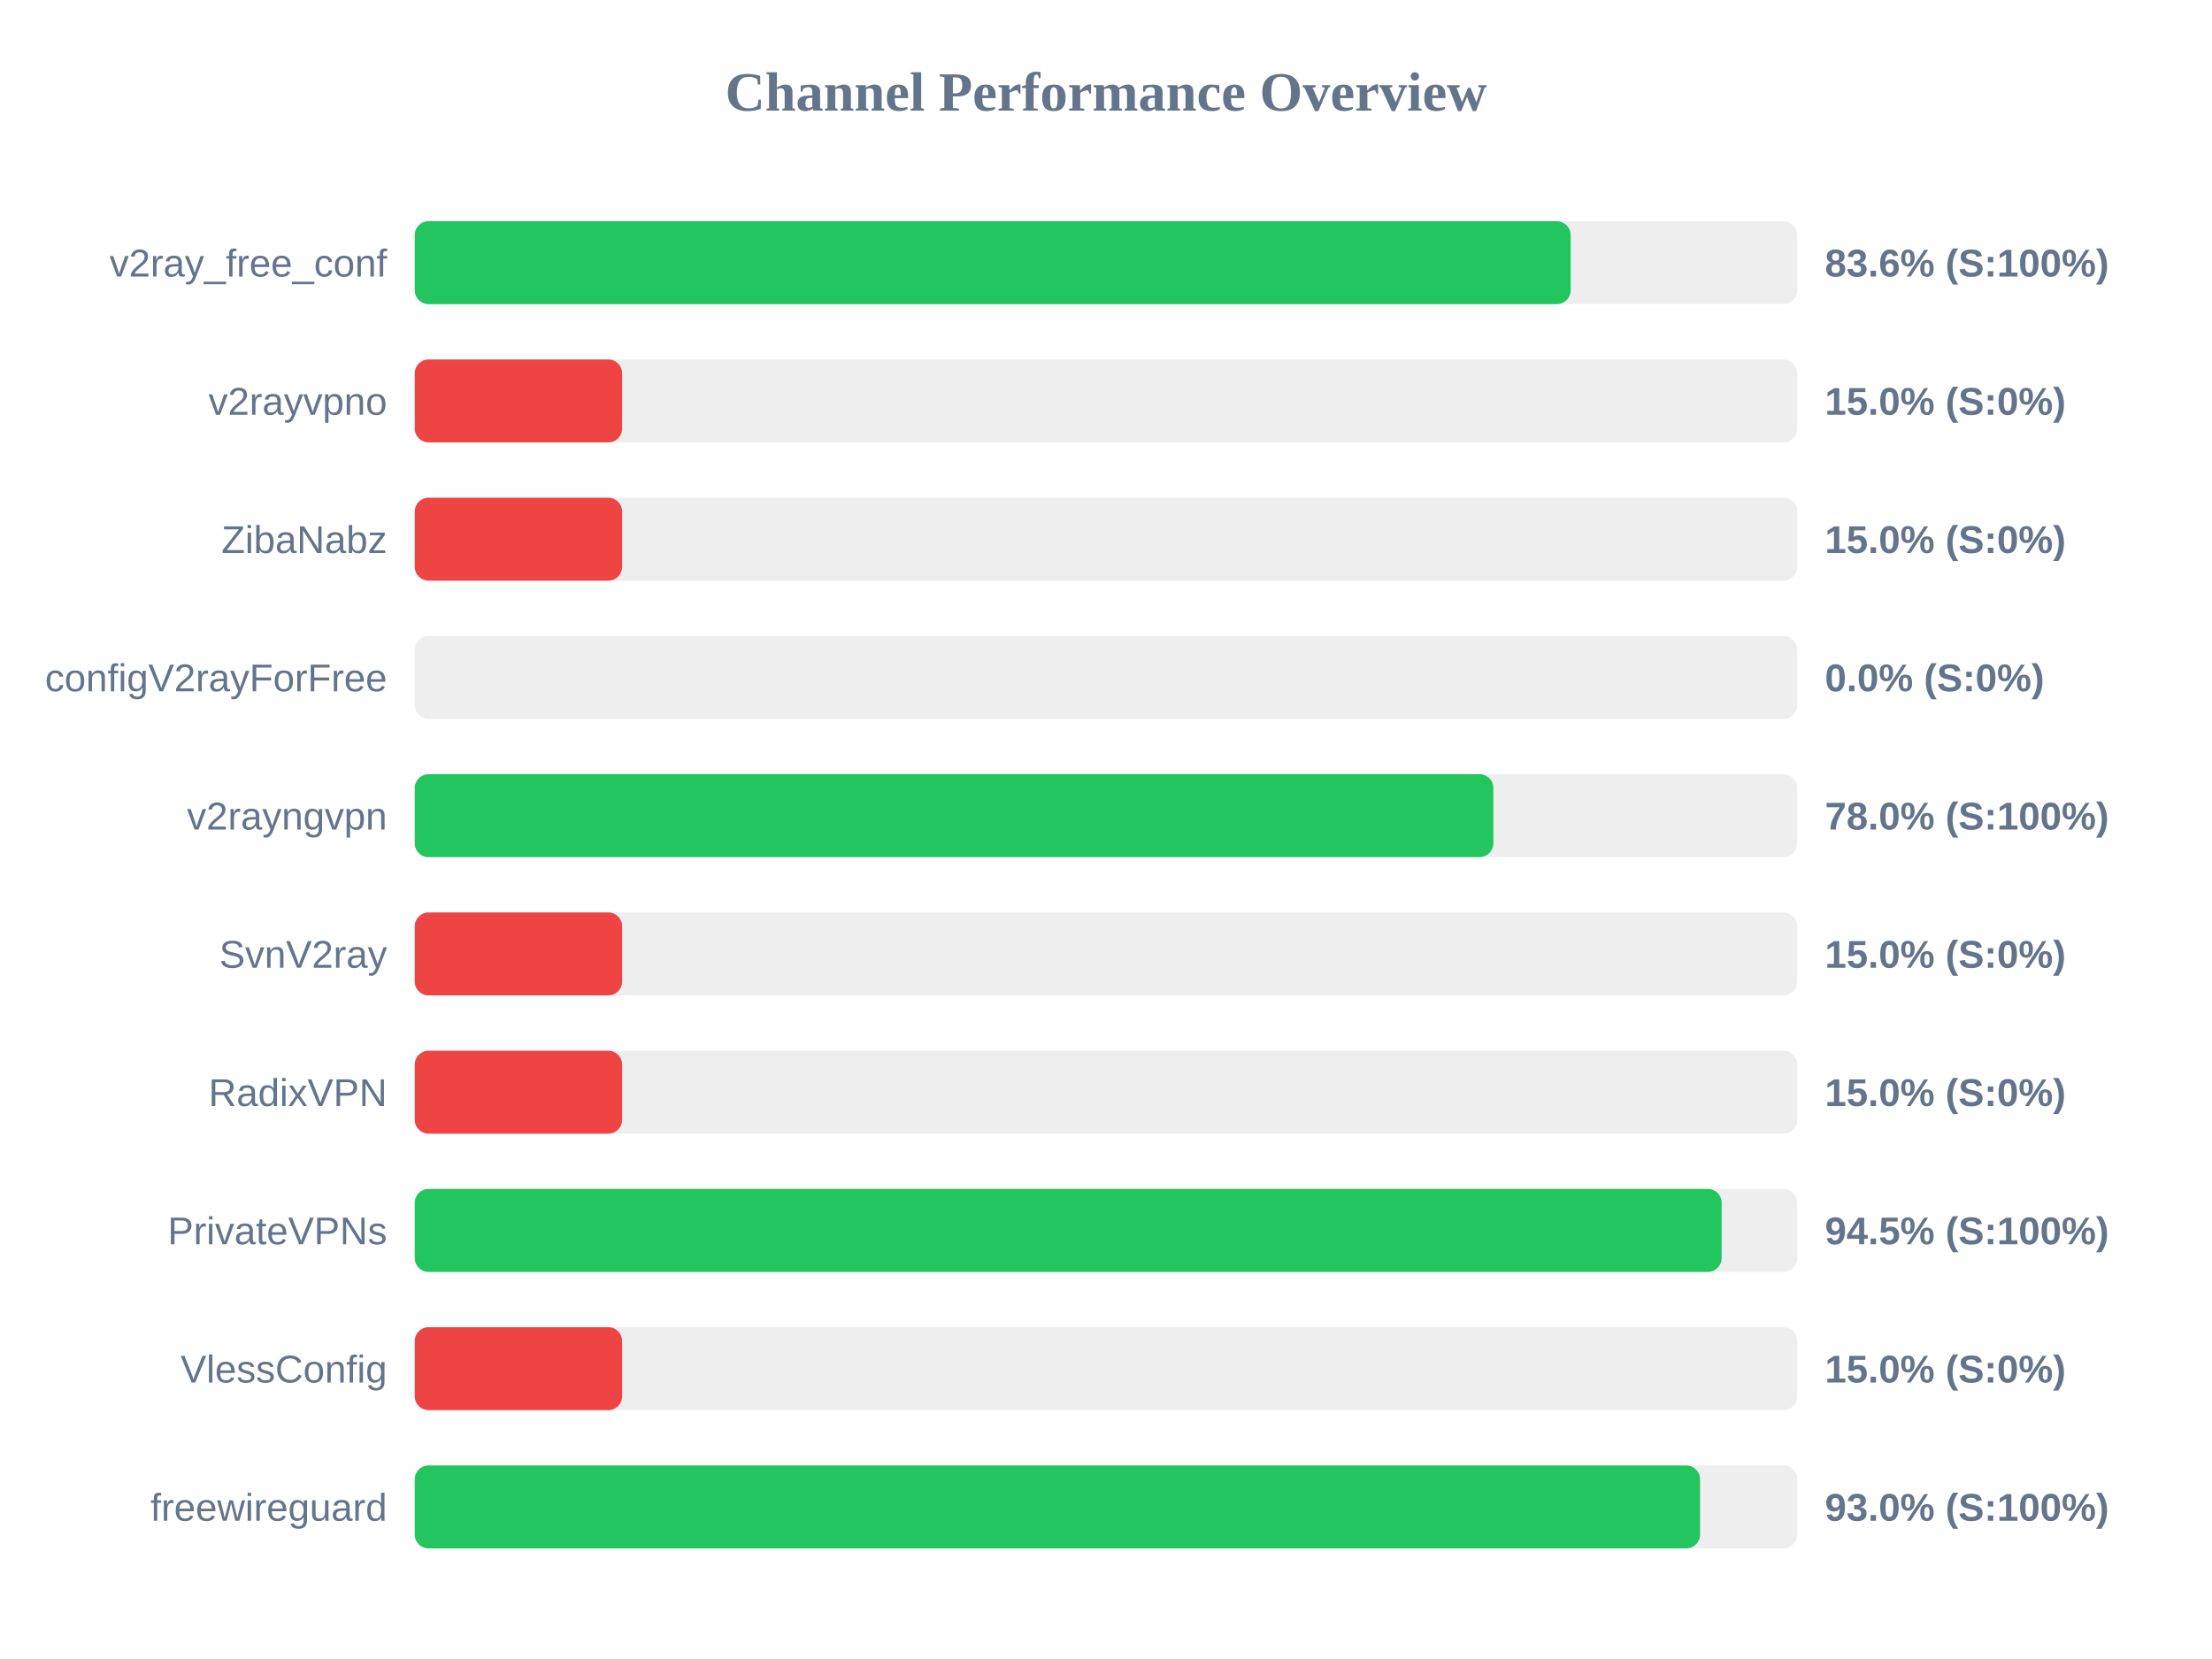
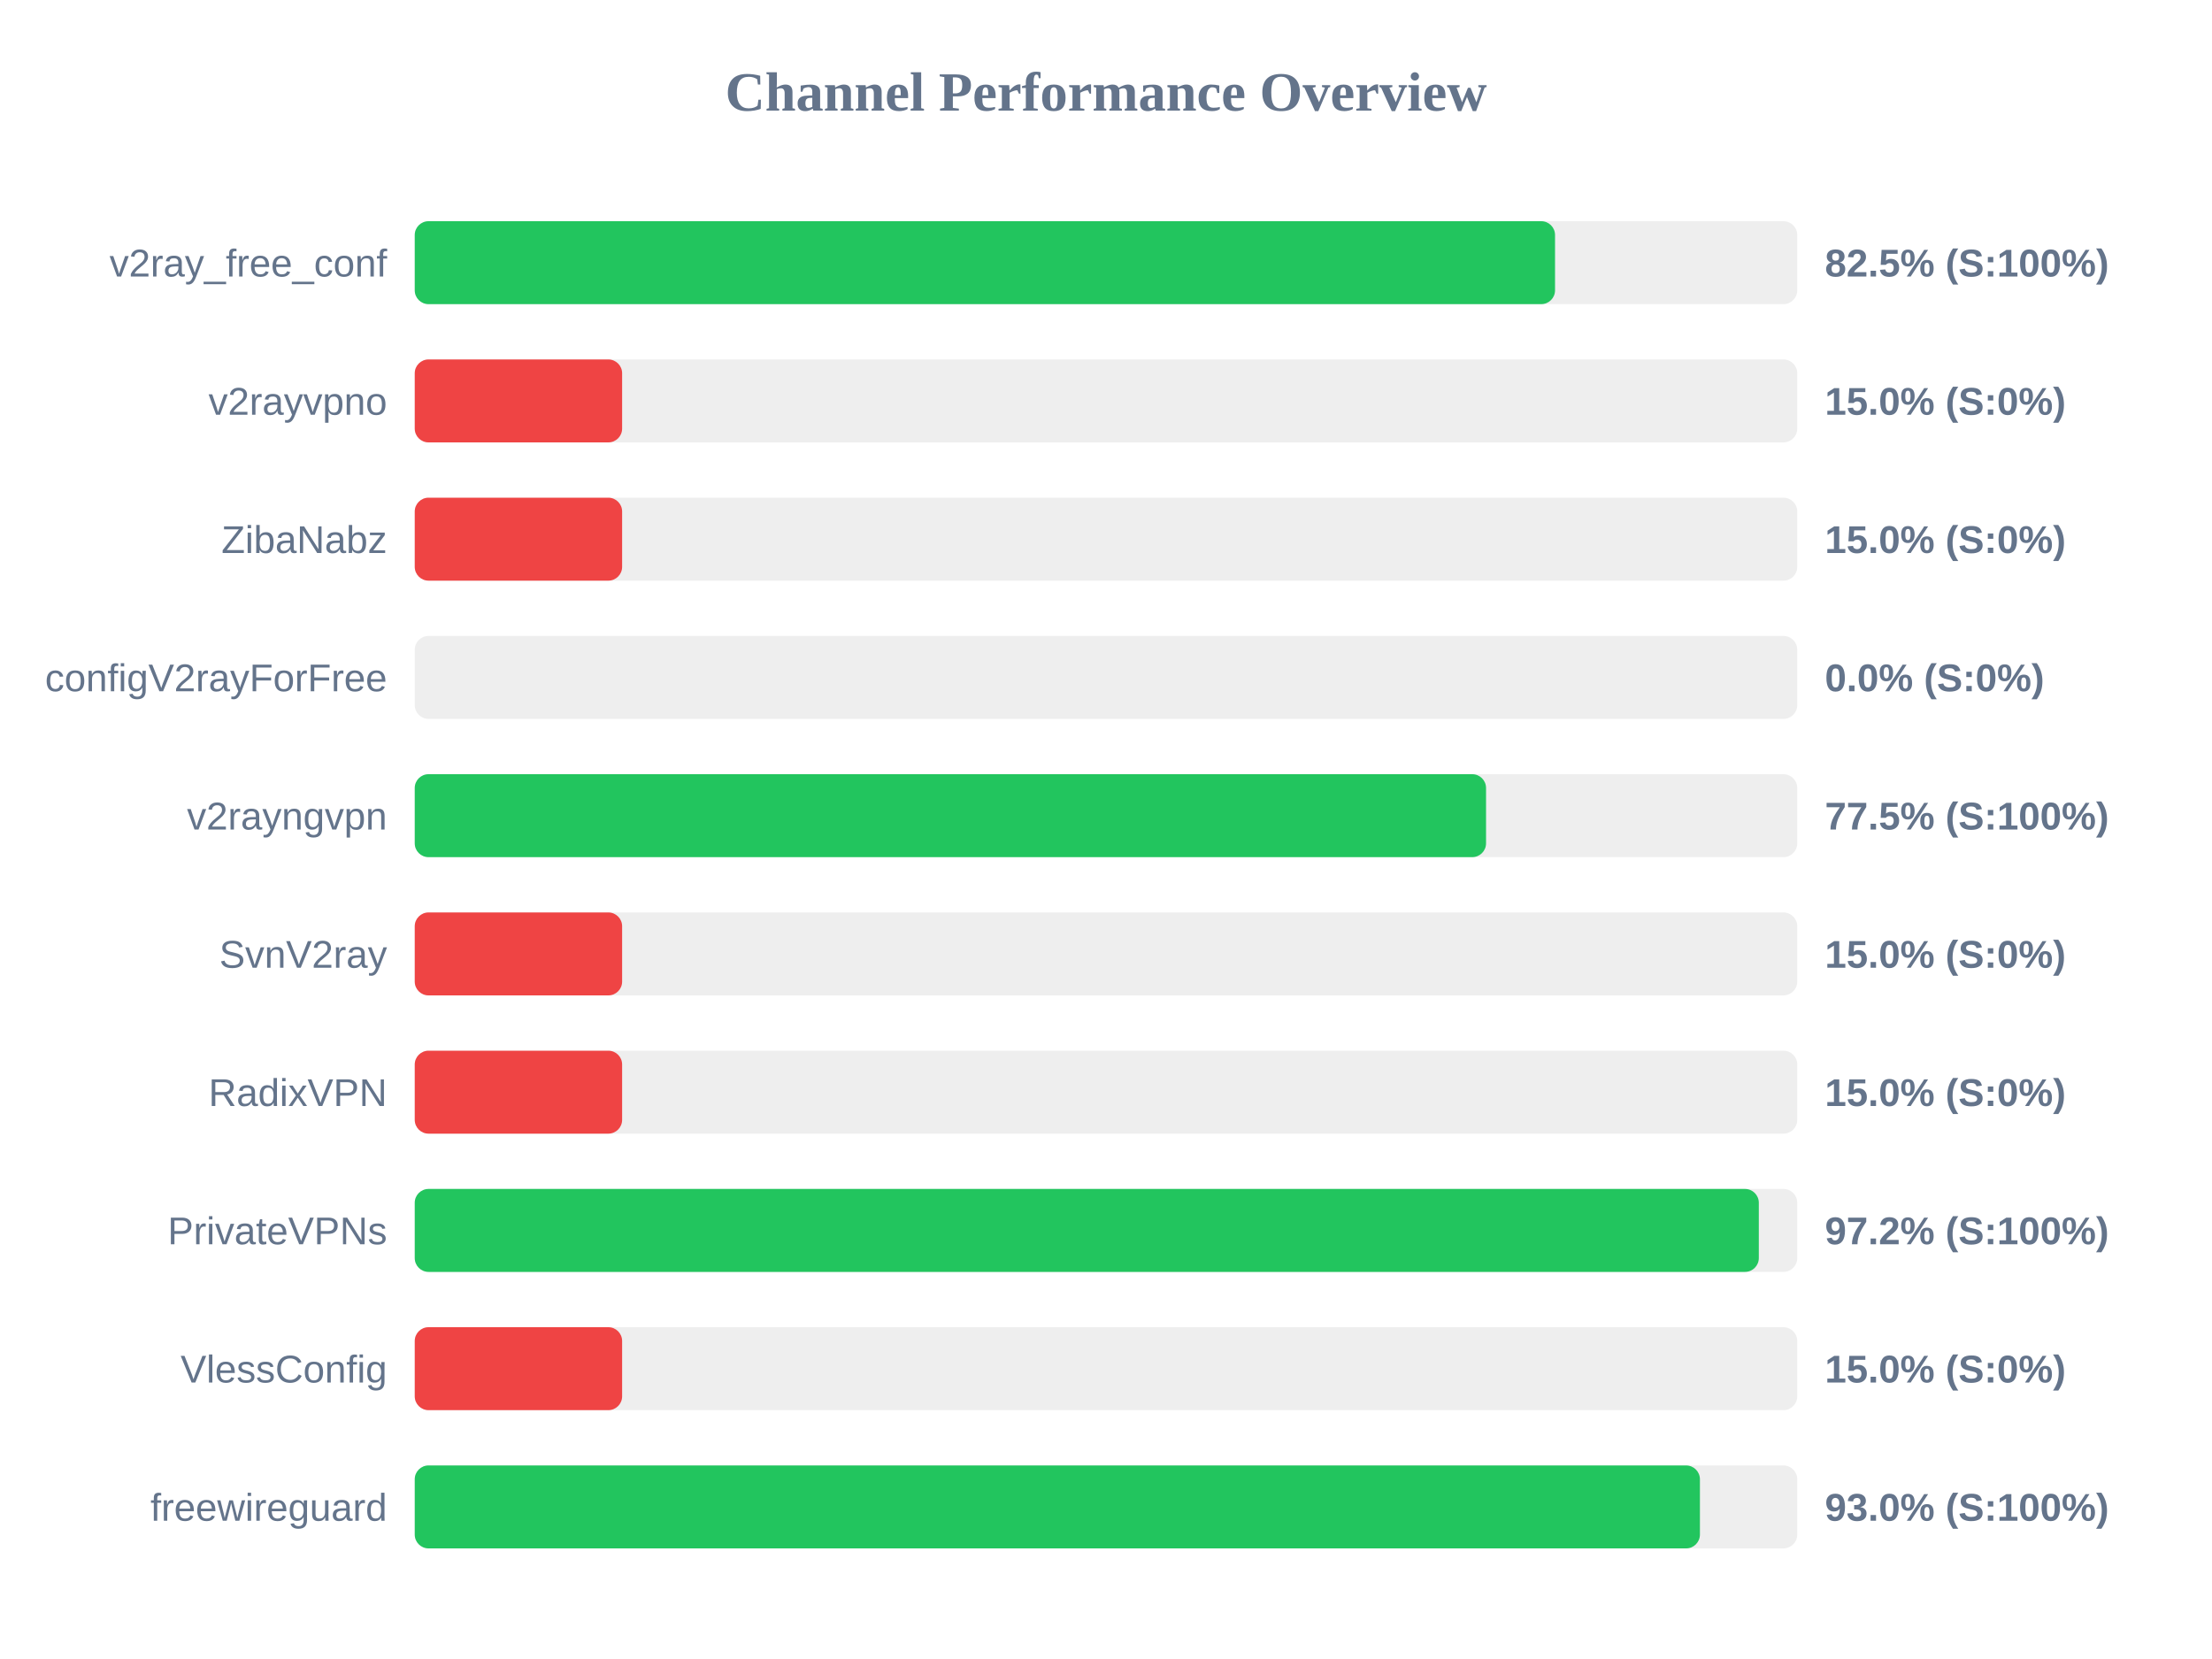
<svg xmlns="http://www.w3.org/2000/svg" width="800" height="600" version="1.1">
  <style>
        .row { font: 14px Arial; fill: #64748b; }
        .score { font: bold 14px Arial; fill: #64748b; }
    </style>
  <text x="400" y="40" text-anchor="middle" font-size="20px" font-weight="bold" fill="#64748b">Channel Performance Overview</text>
  <rect x="150" y="80" width="500" height="30" fill="#eee" rx="5" />
-   <rect x="150" y="80" width="418.05" height="30" fill="#22c55e" rx="5" />
+   <rect x="150" y="80" width="412.4" height="30" fill="#22c55e" rx="5" />
  <text x="140" y="100" text-anchor="end" class="row">v2ray_free_conf</text>
-   <text x="660" y="100" text-anchor="start" class="score">83.6% (S:100%)</text>
+   <text x="660" y="100" text-anchor="start" class="score">82.5% (S:100%)</text>
  <rect x="150" y="130" width="500" height="30" fill="#eee" rx="5" />
  <rect x="150" y="130" width="75.0" height="30" fill="#ef4444" rx="5" />
  <text x="140" y="150" text-anchor="end" class="row">v2rayvpno</text>
  <text x="660" y="150" text-anchor="start" class="score">15.0% (S:0%)</text>
  <rect x="150" y="180" width="500" height="30" fill="#eee" rx="5" />
  <rect x="150" y="180" width="75.0" height="30" fill="#ef4444" rx="5" />
  <text x="140" y="200" text-anchor="end" class="row">ZibaNabz</text>
  <text x="660" y="200" text-anchor="start" class="score">15.0% (S:0%)</text>
  <rect x="150" y="230" width="500" height="30" fill="#eee" rx="5" />
  <rect x="150" y="230" width="0.0" height="30" fill="#ef4444" rx="5" />
  <text x="140" y="250" text-anchor="end" class="row">configV2rayForFree</text>
  <text x="660" y="250" text-anchor="start" class="score">0.0% (S:0%)</text>
  <rect x="150" y="280" width="500" height="30" fill="#eee" rx="5" />
-   <rect x="150" y="280" width="390.1" height="30" fill="#22c55e" rx="5" />
+   <rect x="150" y="280" width="387.45" height="30" fill="#22c55e" rx="5" />
  <text x="140" y="300" text-anchor="end" class="row">v2rayngvpn</text>
-   <text x="660" y="300" text-anchor="start" class="score">78.0% (S:100%)</text>
+   <text x="660" y="300" text-anchor="start" class="score">77.5% (S:100%)</text>
  <rect x="150" y="330" width="500" height="30" fill="#eee" rx="5" />
  <rect x="150" y="330" width="75.0" height="30" fill="#ef4444" rx="5" />
  <text x="140" y="350" text-anchor="end" class="row">SvnV2ray</text>
  <text x="660" y="350" text-anchor="start" class="score">15.0% (S:0%)</text>
  <rect x="150" y="380" width="500" height="30" fill="#eee" rx="5" />
  <rect x="150" y="380" width="75.0" height="30" fill="#ef4444" rx="5" />
  <text x="140" y="400" text-anchor="end" class="row">RadixVPN</text>
  <text x="660" y="400" text-anchor="start" class="score">15.0% (S:0%)</text>
  <rect x="150" y="430" width="500" height="30" fill="#eee" rx="5" />
-   <rect x="150" y="430" width="472.65" height="30" fill="#22c55e" rx="5" />
+   <rect x="150" y="430" width="486.1" height="30" fill="#22c55e" rx="5" />
  <text x="140" y="450" text-anchor="end" class="row">PrivateVPNs</text>
-   <text x="660" y="450" text-anchor="start" class="score">94.5% (S:100%)</text>
+   <text x="660" y="450" text-anchor="start" class="score">97.2% (S:100%)</text>
  <rect x="150" y="480" width="500" height="30" fill="#eee" rx="5" />
  <rect x="150" y="480" width="75.0" height="30" fill="#ef4444" rx="5" />
  <text x="140" y="500" text-anchor="end" class="row">VlessConfig</text>
  <text x="660" y="500" text-anchor="start" class="score">15.0% (S:0%)</text>
  <rect x="150" y="530" width="500" height="30" fill="#eee" rx="5" />
-   <rect x="150" y="530" width="464.85" height="30" fill="#22c55e" rx="5" />
+   <rect x="150" y="530" width="464.8" height="30" fill="#22c55e" rx="5" />
  <text x="140" y="550" text-anchor="end" class="row">freewireguard</text>
  <text x="660" y="550" text-anchor="start" class="score">93.0% (S:100%)</text>
</svg>
